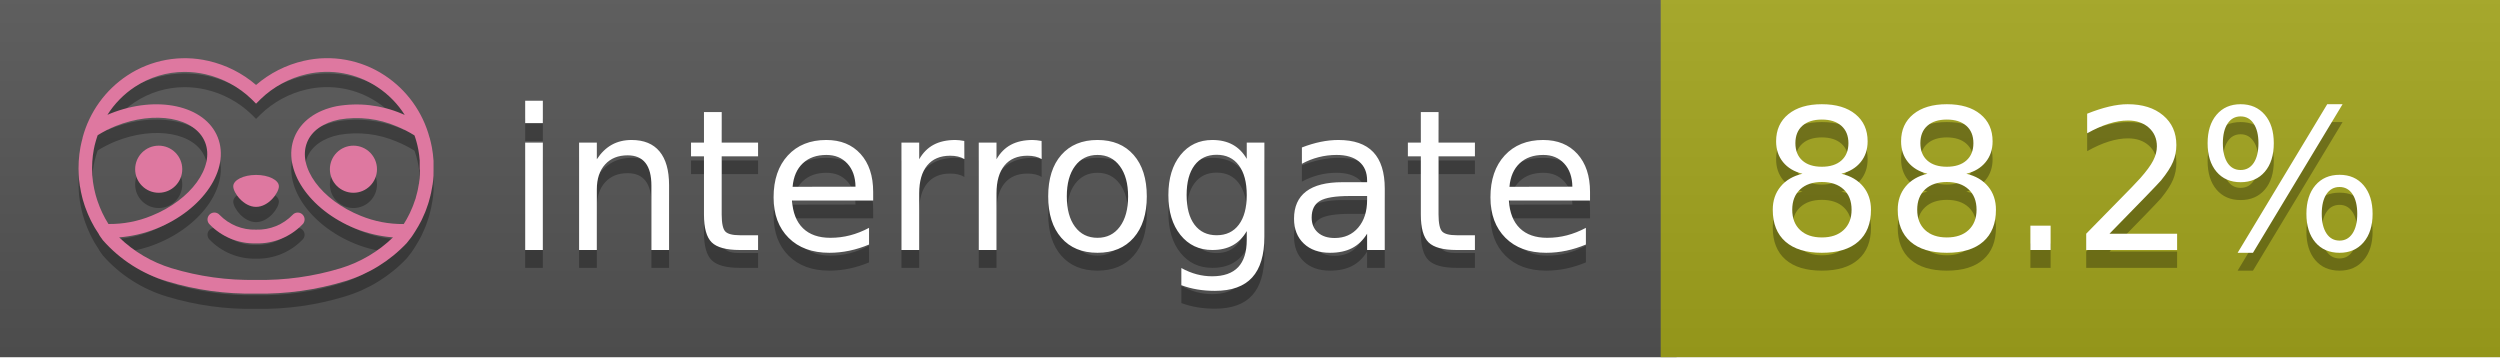
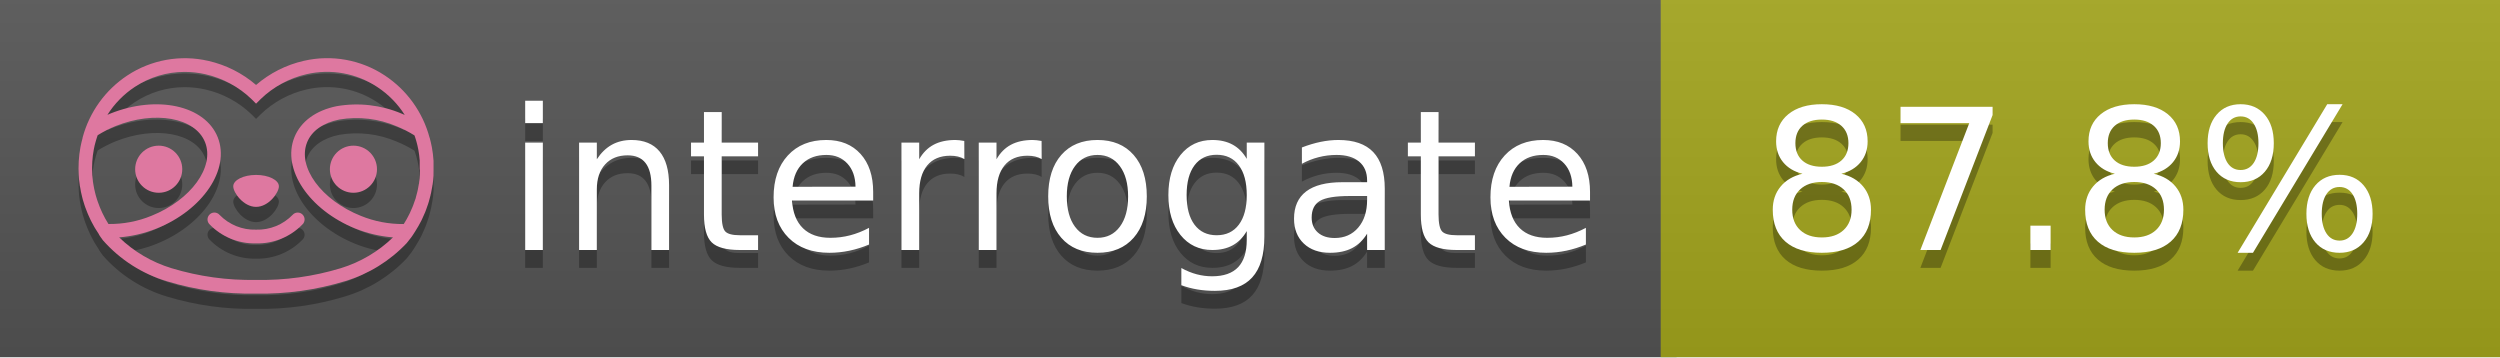
<svg xmlns="http://www.w3.org/2000/svg" width="140" height="20" viewBox="0 0 140 20" version="1.1" xml:space="preserve" style="fill-rule:evenodd;clip-rule:evenodd;stroke-linejoin:round;stroke-miterlimit:2;">
  <g transform="matrix(1,0,0,1,22,0)">
    <g id="backgrounds" transform="matrix(1.32789,0,0,1,-22.3892,0)">
      <rect x="0" y="0" width="71" height="20" style="fill:rgb(85,85,85);" />
    </g>
    <rect x="71" y="0" width="47" height="20" data-interrogate="color" style="fill:#a4a61d" />
    <g transform="matrix(1.19746,0,0,1,-22.3744,-4.85723e-16)">
      <rect x="0" y="0" width="118" height="20" style="fill:url(#_Linear1);" />
    </g>
  </g>
  <g fill="#fff" text-anchor="middle" font-family="DejaVu Sans,Verdana,Geneva,sans-serif" font-size="110">
    <text x="590" y="150" fill="#010101" fill-opacity=".3" transform="scale(.1)" textLength="610">interrogate</text>
    <text x="590" y="140" transform="scale(.1)" textLength="610">interrogate</text>
-     <text x="1160" y="150" fill="#010101" fill-opacity=".3" transform="scale(.1)" textLength="370" data-interrogate="result">88.2%</text>
-     <text x="1160" y="140" transform="scale(.1)" textLength="370" data-interrogate="result">88.2%</text>
+     <text x="1160" y="150" fill="#010101" fill-opacity=".3" transform="scale(.1)" textLength="370" data-interrogate="result">87.8%</text>
+     <text x="1160" y="140" transform="scale(.1)" textLength="370" data-interrogate="result">87.8%</text>
  </g>
  <g id="logo-shadow" transform="matrix(0.854876,0,0,0.854876,-6.73514,1.732)">
    <g transform="matrix(0.299012,0,0,0.299012,9.70229,-6.68582)">
      <path d="M50,64.25C52.76,64.25 55,61.13 55,59.75C55,58.37 52.76,57.25 50,57.25C47.24,57.25 45,58.37 45,59.75C45,61.13 47.24,64.25 50,64.25Z" style="fill:rgb(1,1,1);fill-opacity:0.3;fill-rule:nonzero;" />
    </g>
    <g transform="matrix(0.299012,0,0,0.299012,9.70229,-6.68582)">
      <path d="M88,49.05C86.506,43.475 83.018,38.638 78.2,35.46C72.969,32.002 66.539,30.844 60.43,32.26C56.576,33.145 52.995,34.958 50,37.54C46.998,34.958 43.411,33.149 39.55,32.27C33.441,30.853 27.011,32.011 21.78,35.47C16.97,38.652 13.489,43.489 12,49.06L12,49.13C11.82,49.79 11.66,50.46 11.53,51.13C11.146,53.207 11.021,55.323 11.16,57.43C11.16,58.03 11.26,58.63 11.34,59.23C11.34,59.51 11.43,59.79 11.48,60.07C11.53,60.35 11.58,60.68 11.64,60.98C11.7,61.28 11.8,61.69 11.89,62.05C11.98,62.41 11.99,62.47 12.05,62.68C12.16,63.07 12.28,63.46 12.41,63.84L12.58,64.34C12.72,64.74 12.88,65.14 13.04,65.53L13.23,65.98C13.403,66.373 13.583,66.767 13.77,67.16L13.99,67.59C14.19,67.97 14.39,68.35 14.61,68.73L14.87,69.15C15.1,69.52 15.33,69.89 15.58,70.26L15.58,70.32L15.99,70.93C16.14,71.14 16.29,71.36 16.45,71.57C20.206,75.83 25.086,78.95 30.53,80.57C36.839,82.48 43.41,83.385 50,83.25C56.599,83.374 63.177,82.456 69.49,80.53C74.644,78.978 79.303,76.102 83,72.19C83.34,71.78 83.65,71.35 84,70.92L84.18,70.66L84.33,70.44L84.41,70.32C84.55,70.12 84.67,69.9 84.81,69.7C85.07,69.3 85.32,68.89 85.55,68.48C85.78,68.07 86.02,67.65 86.23,67.22C86.31,67.05 86.39,66.88 86.47,66.7C86.67,66.28 86.85,65.87 87.03,65.44L87.23,64.92C87.397,64.487 87.55,64.05 87.69,63.61L87.85,63.09C87.98,62.64 88.1,62.19 88.21,61.74C88.21,61.57 88.3,61.39 88.33,61.22C88.43,60.75 88.52,60.22 88.6,59.79C88.6,59.64 88.66,59.49 88.68,59.33C88.77,58.71 88.84,58.08 88.88,57.45L88.88,54.17C88.817,53.164 88.693,52.162 88.51,51.17C88.38,50.5 88.23,49.84 88.05,49.17L88,49.05ZM85.89,56.44L85.89,57.23C85.89,57.78 85.79,58.32 85.72,58.86C85.72,59.01 85.72,59.15 85.65,59.3C85.59,59.7 85.51,60.11 85.43,60.51L85.32,60.99C85.23,61.38 85.12,61.77 85.01,62.16C85.01,62.31 84.93,62.46 84.88,62.6C84.74,63.04 84.59,63.47 84.42,63.9L84.27,64.28C84.1,64.71 83.91,65.14 83.71,65.56C83.51,65.98 83.43,66.12 83.28,66.4L83.01,66.91C82.83,67.223 82.643,67.537 82.45,67.85L82.35,68.01C79.121,68.047 75.918,67.434 72.93,66.21C64.27,62.74 59,55.52 61.18,50.11C62.18,47.6 64.7,45.82 68.26,45.11C72.489,44.395 76.835,44.908 80.78,46.59C82.141,47.144 83.453,47.813 84.7,48.59C84.76,48.76 84.82,48.93 84.88,49.1C84.94,49.27 85.05,49.63 85.12,49.9C85.28,50.5 85.44,51.1 85.55,51.73C85.691,52.507 85.792,53.292 85.85,54.08L85.85,55.89C85.85,56.12 85.91,56.25 85.91,56.45L85.89,56.44ZM17.66,68C16.668,66.435 15.869,64.756 15.28,63L15.17,62.68C15.06,62.35 14.96,62.01 14.87,61.68C14.823,61.493 14.777,61.31 14.73,61.13C14.66,60.84 14.59,60.55 14.53,60.27C14.47,59.99 14.43,59.72 14.38,59.44C14.33,59.16 14.3,59 14.27,58.78C14.2,58.27 14.15,57.78 14.11,57.23L14.11,57.03C14.008,55.236 14.122,53.437 14.45,51.67C14.56,51.06 14.71,50.46 14.88,49.87C14.96,49.59 15.04,49.32 15.13,49.05C15.22,48.78 15.24,48.72 15.3,48.55C16.548,47.774 17.859,47.105 19.22,46.55C27.86,43.09 36.65,44.67 38.82,50.08C40.99,55.49 35.73,62.74 27.09,66.2C24.101,67.431 20.893,68.043 17.66,68ZM68.57,77.68C62.554,79.508 56.287,80.376 50,80.25C43.737,80.37 37.495,79.506 31.5,77.69C27.185,76.38 23.243,74.062 20,70.93C22.815,70.706 25.58,70.055 28.2,69C38.37,64.92 44.39,56 41.6,49C38.81,42 28.27,39.72 18.1,43.8L17.43,44.09C18.973,41.648 21.019,39.561 23.43,37.97C26.671,35.824 30.473,34.68 34.36,34.68C35.884,34.681 37.404,34.852 38.89,35.19C42.694,36.049 46.191,37.935 49,40.64L50,41.64L51,40.64C53.797,37.937 57.279,36.049 61.07,35.18C66.402,33.947 72.014,34.968 76.57,38C78.98,39.588 81.026,41.671 82.57,44.11L81.9,43.82C77.409,41.921 72.464,41.355 67.66,42.19C63.08,43.12 59.79,45.54 58.39,49.02C55.6,55.97 61.62,64.94 71.79,69.02C74.414,70.07 77.182,70.714 80,70.93C76.776,74.05 72.859,76.363 68.57,77.68Z" style="fill:rgb(1,1,1);fill-opacity:0.3;fill-rule:nonzero;" />
    </g>
    <g transform="matrix(0.299012,0,0,0.299012,9.70229,-6.68582)">
      <circle cx="71.33" cy="56" r="5.16" style="fill:rgb(1,1,1);fill-opacity:0.3;" />
    </g>
    <g transform="matrix(0.299012,0,0,0.299012,9.70229,-6.68582)">
      <circle cx="28.67" cy="56" r="5.16" style="fill:rgb(1,1,1);fill-opacity:0.3;" />
    </g>
    <g transform="matrix(0.299012,0,0,0.299012,9.70229,-6.68582)">
      <path d="M58,66C55.912,68.161 53.003,69.339 50,69.24C46.997,69.339 44.088,68.161 42,66C41.714,65.677 41.302,65.491 40.87,65.491C40.042,65.491 39.361,66.172 39.361,67C39.361,67.368 39.496,67.724 39.74,68C42.403,70.804 46.134,72.35 50,72.25C53.862,72.347 57.59,70.802 60.25,68C60.495,67.725 60.63,67.369 60.63,67C60.63,66.174 59.951,65.495 59.125,65.495C58.695,65.495 58.285,65.679 58,66Z" style="fill:rgb(1,1,1);fill-opacity:0.3;fill-rule:nonzero;" />
    </g>
  </g>
  <g id="logo-pink" transform="matrix(0.854876,0,0,0.854876,-6.73514,0.877124)">
    <g transform="matrix(0.299012,0,0,0.299012,9.70229,-6.68582)">
      <path d="M50,64.25C52.76,64.25 55,61.13 55,59.75C55,58.37 52.76,57.25 50,57.25C47.24,57.25 45,58.37 45,59.75C45,61.13 47.24,64.25 50,64.25Z" style="fill:rgb(222,120,160);fill-rule:nonzero;" />
    </g>
    <g transform="matrix(0.299012,0,0,0.299012,9.70229,-6.68582)">
      <path d="M88,49.05C86.506,43.475 83.018,38.638 78.2,35.46C72.969,32.002 66.539,30.844 60.43,32.26C56.576,33.145 52.995,34.958 50,37.54C46.998,34.958 43.411,33.149 39.55,32.27C33.441,30.853 27.011,32.011 21.78,35.47C16.97,38.652 13.489,43.489 12,49.06L12,49.13C11.82,49.79 11.66,50.46 11.53,51.13C11.146,53.207 11.021,55.323 11.16,57.43C11.16,58.03 11.26,58.63 11.34,59.23C11.34,59.51 11.43,59.79 11.48,60.07C11.53,60.35 11.58,60.68 11.64,60.98C11.7,61.28 11.8,61.69 11.89,62.05C11.98,62.41 11.99,62.47 12.05,62.68C12.16,63.07 12.28,63.46 12.41,63.84L12.58,64.34C12.72,64.74 12.88,65.14 13.04,65.53L13.23,65.98C13.403,66.373 13.583,66.767 13.77,67.16L13.99,67.59C14.19,67.97 14.39,68.35 14.61,68.73L14.87,69.15C15.1,69.52 15.33,69.89 15.58,70.26L15.58,70.32L15.99,70.93C16.14,71.14 16.29,71.36 16.45,71.57C20.206,75.83 25.086,78.95 30.53,80.57C36.839,82.48 43.41,83.385 50,83.25C56.599,83.374 63.177,82.456 69.49,80.53C74.644,78.978 79.303,76.102 83,72.19C83.34,71.78 83.65,71.35 84,70.92L84.18,70.66L84.33,70.44L84.41,70.32C84.55,70.12 84.67,69.9 84.81,69.7C85.07,69.3 85.32,68.89 85.55,68.48C85.78,68.07 86.02,67.65 86.23,67.22C86.31,67.05 86.39,66.88 86.47,66.7C86.67,66.28 86.85,65.87 87.03,65.44L87.23,64.92C87.397,64.487 87.55,64.05 87.69,63.61L87.85,63.09C87.98,62.64 88.1,62.19 88.21,61.74C88.21,61.57 88.3,61.39 88.33,61.22C88.43,60.75 88.52,60.22 88.6,59.79C88.6,59.64 88.66,59.49 88.68,59.33C88.77,58.71 88.84,58.08 88.88,57.45L88.88,54.17C88.817,53.164 88.693,52.162 88.51,51.17C88.38,50.5 88.23,49.84 88.05,49.17L88,49.05ZM85.89,56.44L85.89,57.23C85.89,57.78 85.79,58.32 85.72,58.86C85.72,59.01 85.72,59.15 85.65,59.3C85.59,59.7 85.51,60.11 85.43,60.51L85.32,60.99C85.23,61.38 85.12,61.77 85.01,62.16C85.01,62.31 84.93,62.46 84.88,62.6C84.74,63.04 84.59,63.47 84.42,63.9L84.27,64.28C84.1,64.71 83.91,65.14 83.71,65.56C83.51,65.98 83.43,66.12 83.28,66.4L83.01,66.91C82.83,67.223 82.643,67.537 82.45,67.85L82.35,68.01C79.121,68.047 75.918,67.434 72.93,66.21C64.27,62.74 59,55.52 61.18,50.11C62.18,47.6 64.7,45.82 68.26,45.11C72.489,44.395 76.835,44.908 80.78,46.59C82.141,47.144 83.453,47.813 84.7,48.59C84.76,48.76 84.82,48.93 84.88,49.1C84.94,49.27 85.05,49.63 85.12,49.9C85.28,50.5 85.44,51.1 85.55,51.73C85.691,52.507 85.792,53.292 85.85,54.08L85.85,55.89C85.85,56.12 85.91,56.25 85.91,56.45L85.89,56.44ZM17.66,68C16.668,66.435 15.869,64.756 15.28,63L15.17,62.68C15.06,62.35 14.96,62.01 14.87,61.68C14.823,61.493 14.777,61.31 14.73,61.13C14.66,60.84 14.59,60.55 14.53,60.27C14.47,59.99 14.43,59.72 14.38,59.44C14.33,59.16 14.3,59 14.27,58.78C14.2,58.27 14.15,57.78 14.11,57.23L14.11,57.03C14.008,55.236 14.122,53.437 14.45,51.67C14.56,51.06 14.71,50.46 14.88,49.87C14.96,49.59 15.04,49.32 15.13,49.05C15.22,48.78 15.24,48.72 15.3,48.55C16.548,47.774 17.859,47.105 19.22,46.55C27.86,43.09 36.65,44.67 38.82,50.08C40.99,55.49 35.73,62.74 27.09,66.2C24.101,67.431 20.893,68.043 17.66,68ZM68.57,77.68C62.554,79.508 56.287,80.376 50,80.25C43.737,80.37 37.495,79.506 31.5,77.69C27.185,76.38 23.243,74.062 20,70.93C22.815,70.706 25.58,70.055 28.2,69C38.37,64.92 44.39,56 41.6,49C38.81,42 28.27,39.72 18.1,43.8L17.43,44.09C18.973,41.648 21.019,39.561 23.43,37.97C26.671,35.824 30.473,34.68 34.36,34.68C35.884,34.681 37.404,34.852 38.89,35.19C42.694,36.049 46.191,37.935 49,40.64L50,41.64L51,40.64C53.797,37.937 57.279,36.049 61.07,35.18C66.402,33.947 72.014,34.968 76.57,38C78.98,39.588 81.026,41.671 82.57,44.11L81.9,43.82C77.409,41.921 72.464,41.355 67.66,42.19C63.08,43.12 59.79,45.54 58.39,49.02C55.6,55.97 61.62,64.94 71.79,69.02C74.414,70.07 77.182,70.714 80,70.93C76.776,74.05 72.859,76.363 68.57,77.68Z" style="fill:rgb(222,120,160);fill-rule:nonzero;" />
    </g>
    <g transform="matrix(0.299012,0,0,0.299012,9.70229,-6.68582)">
      <circle cx="71.33" cy="56" r="5.16" style="fill:rgb(222,120,160);" />
    </g>
    <g transform="matrix(0.299012,0,0,0.299012,9.70229,-6.68582)">
      <circle cx="28.67" cy="56" r="5.16" style="fill:rgb(222,120,160);" />
    </g>
    <g transform="matrix(0.299012,0,0,0.299012,9.70229,-6.68582)">
      <path d="M58,66C55.912,68.161 53.003,69.339 50,69.24C46.997,69.339 44.088,68.161 42,66C41.714,65.677 41.302,65.491 40.87,65.491C40.042,65.491 39.361,66.172 39.361,67C39.361,67.368 39.496,67.724 39.74,68C42.403,70.804 46.134,72.35 50,72.25C53.862,72.347 57.59,70.802 60.25,68C60.495,67.725 60.63,67.369 60.63,67C60.63,66.174 59.951,65.495 59.125,65.495C58.695,65.495 58.285,65.679 58,66Z" style="fill:rgb(222,120,160);fill-rule:nonzero;" />
    </g>
  </g>
  <defs>
    <linearGradient id="_Linear1" x1="0" y1="0" x2="1" y2="0" gradientUnits="userSpaceOnUse" gradientTransform="matrix(1.22465e-15,20,-20,1.22465e-15,0,0)">
      <stop offset="0" style="stop-color:rgb(187,187,187);stop-opacity:0.1" />
      <stop offset="1" style="stop-color:black;stop-opacity:0.1" />
    </linearGradient>
  </defs>
</svg>
